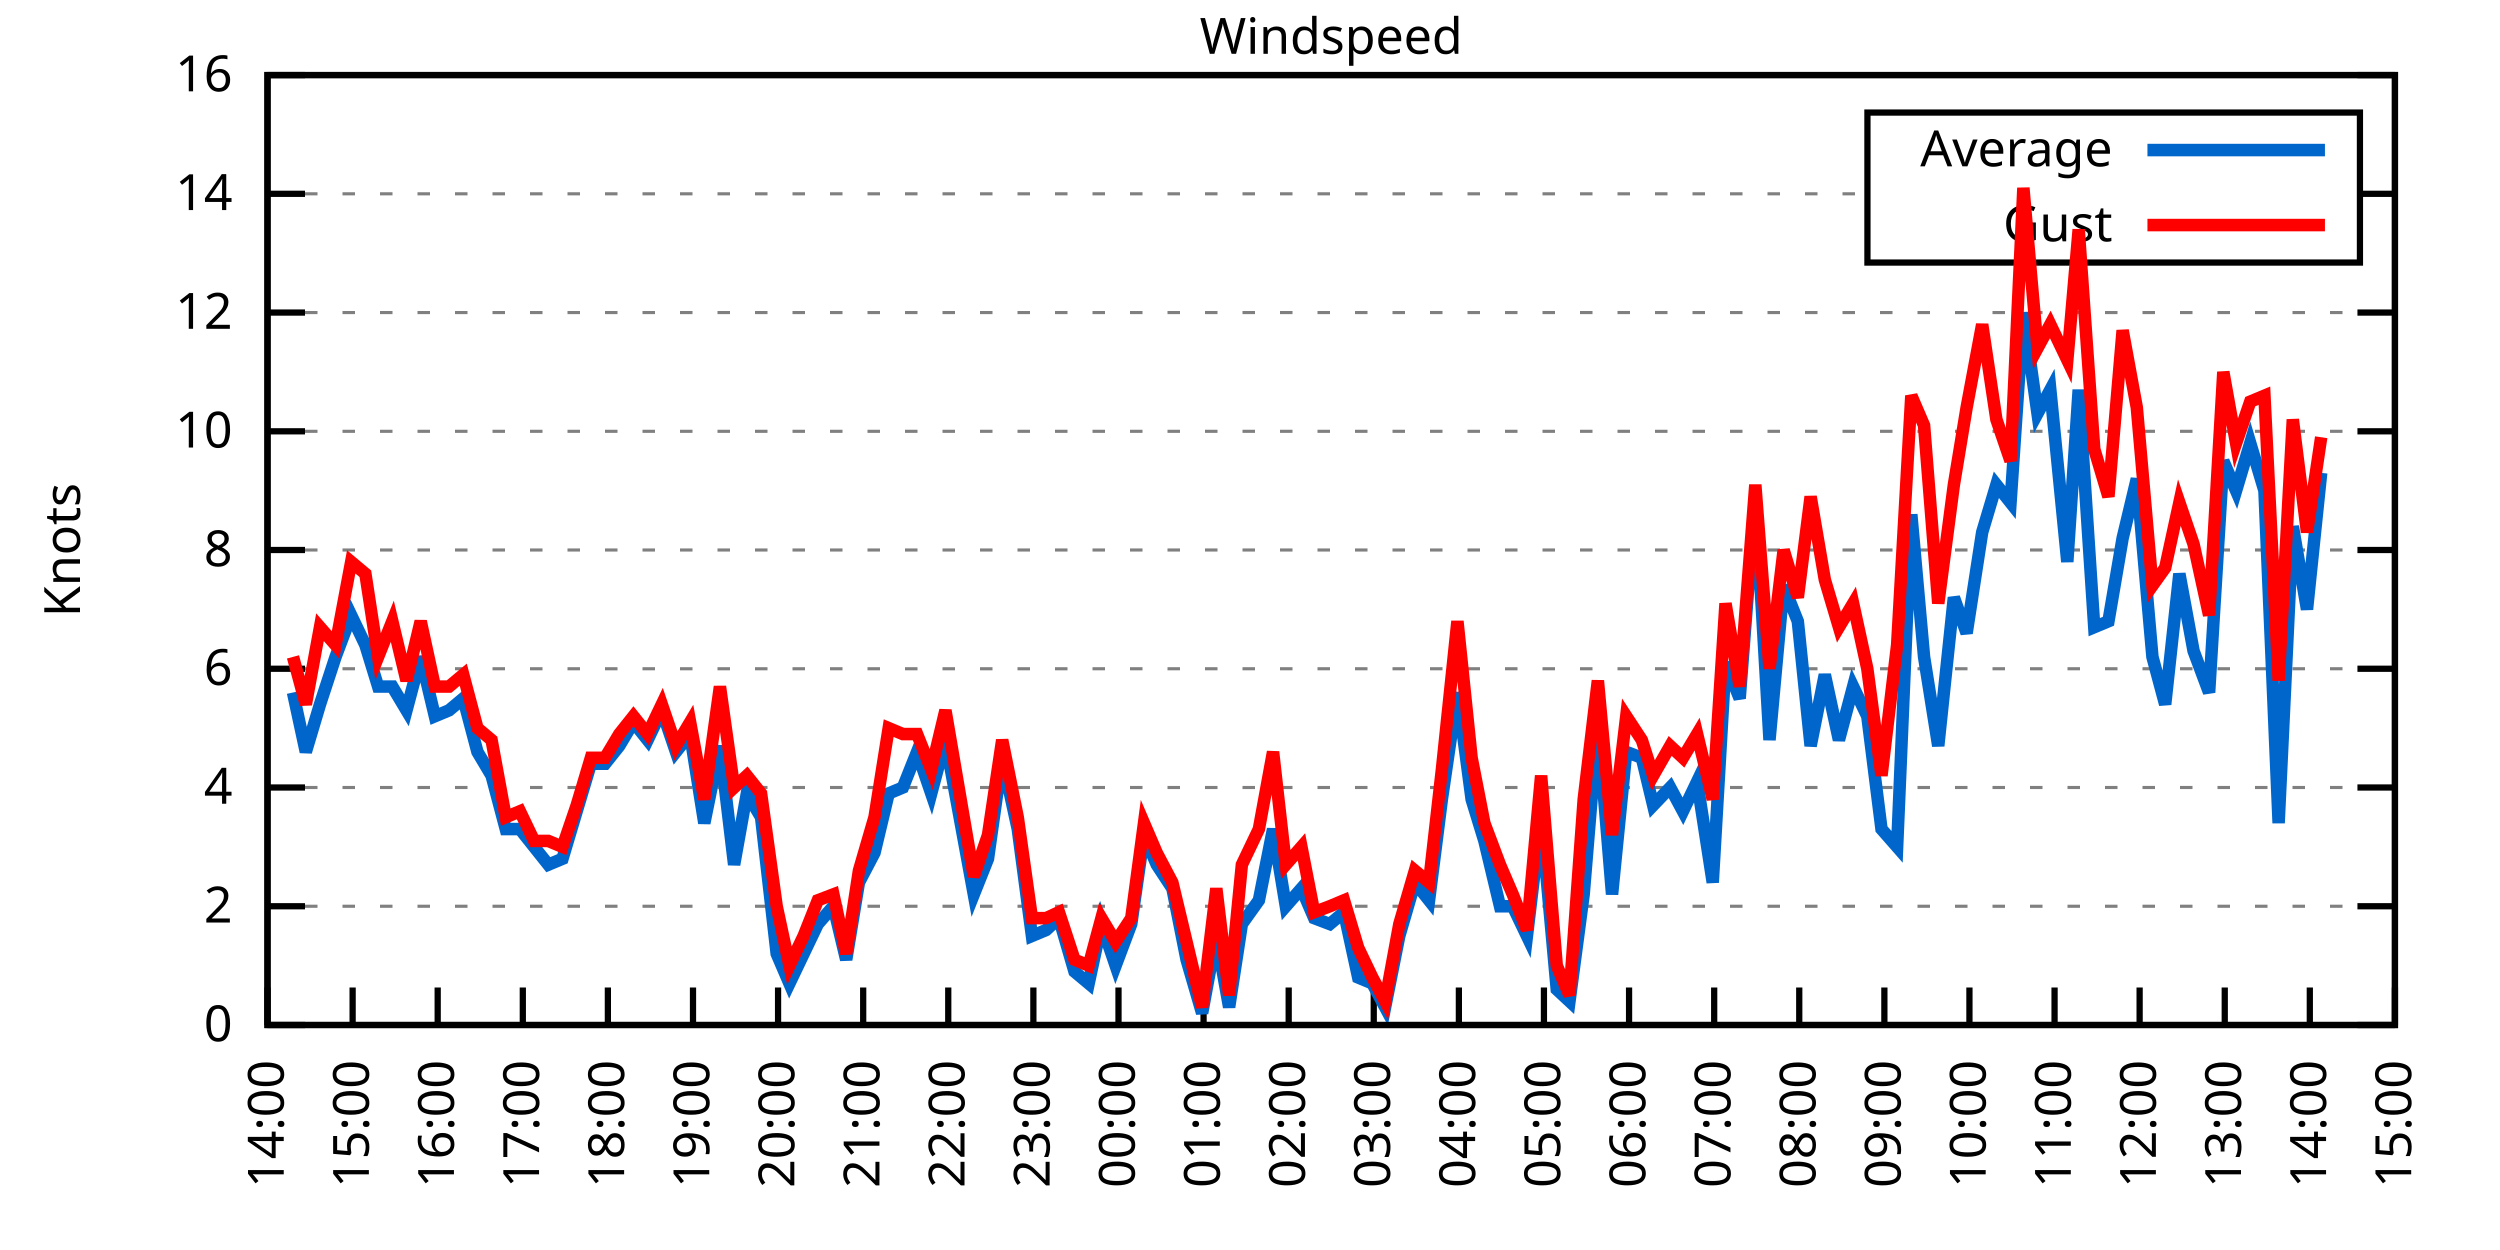
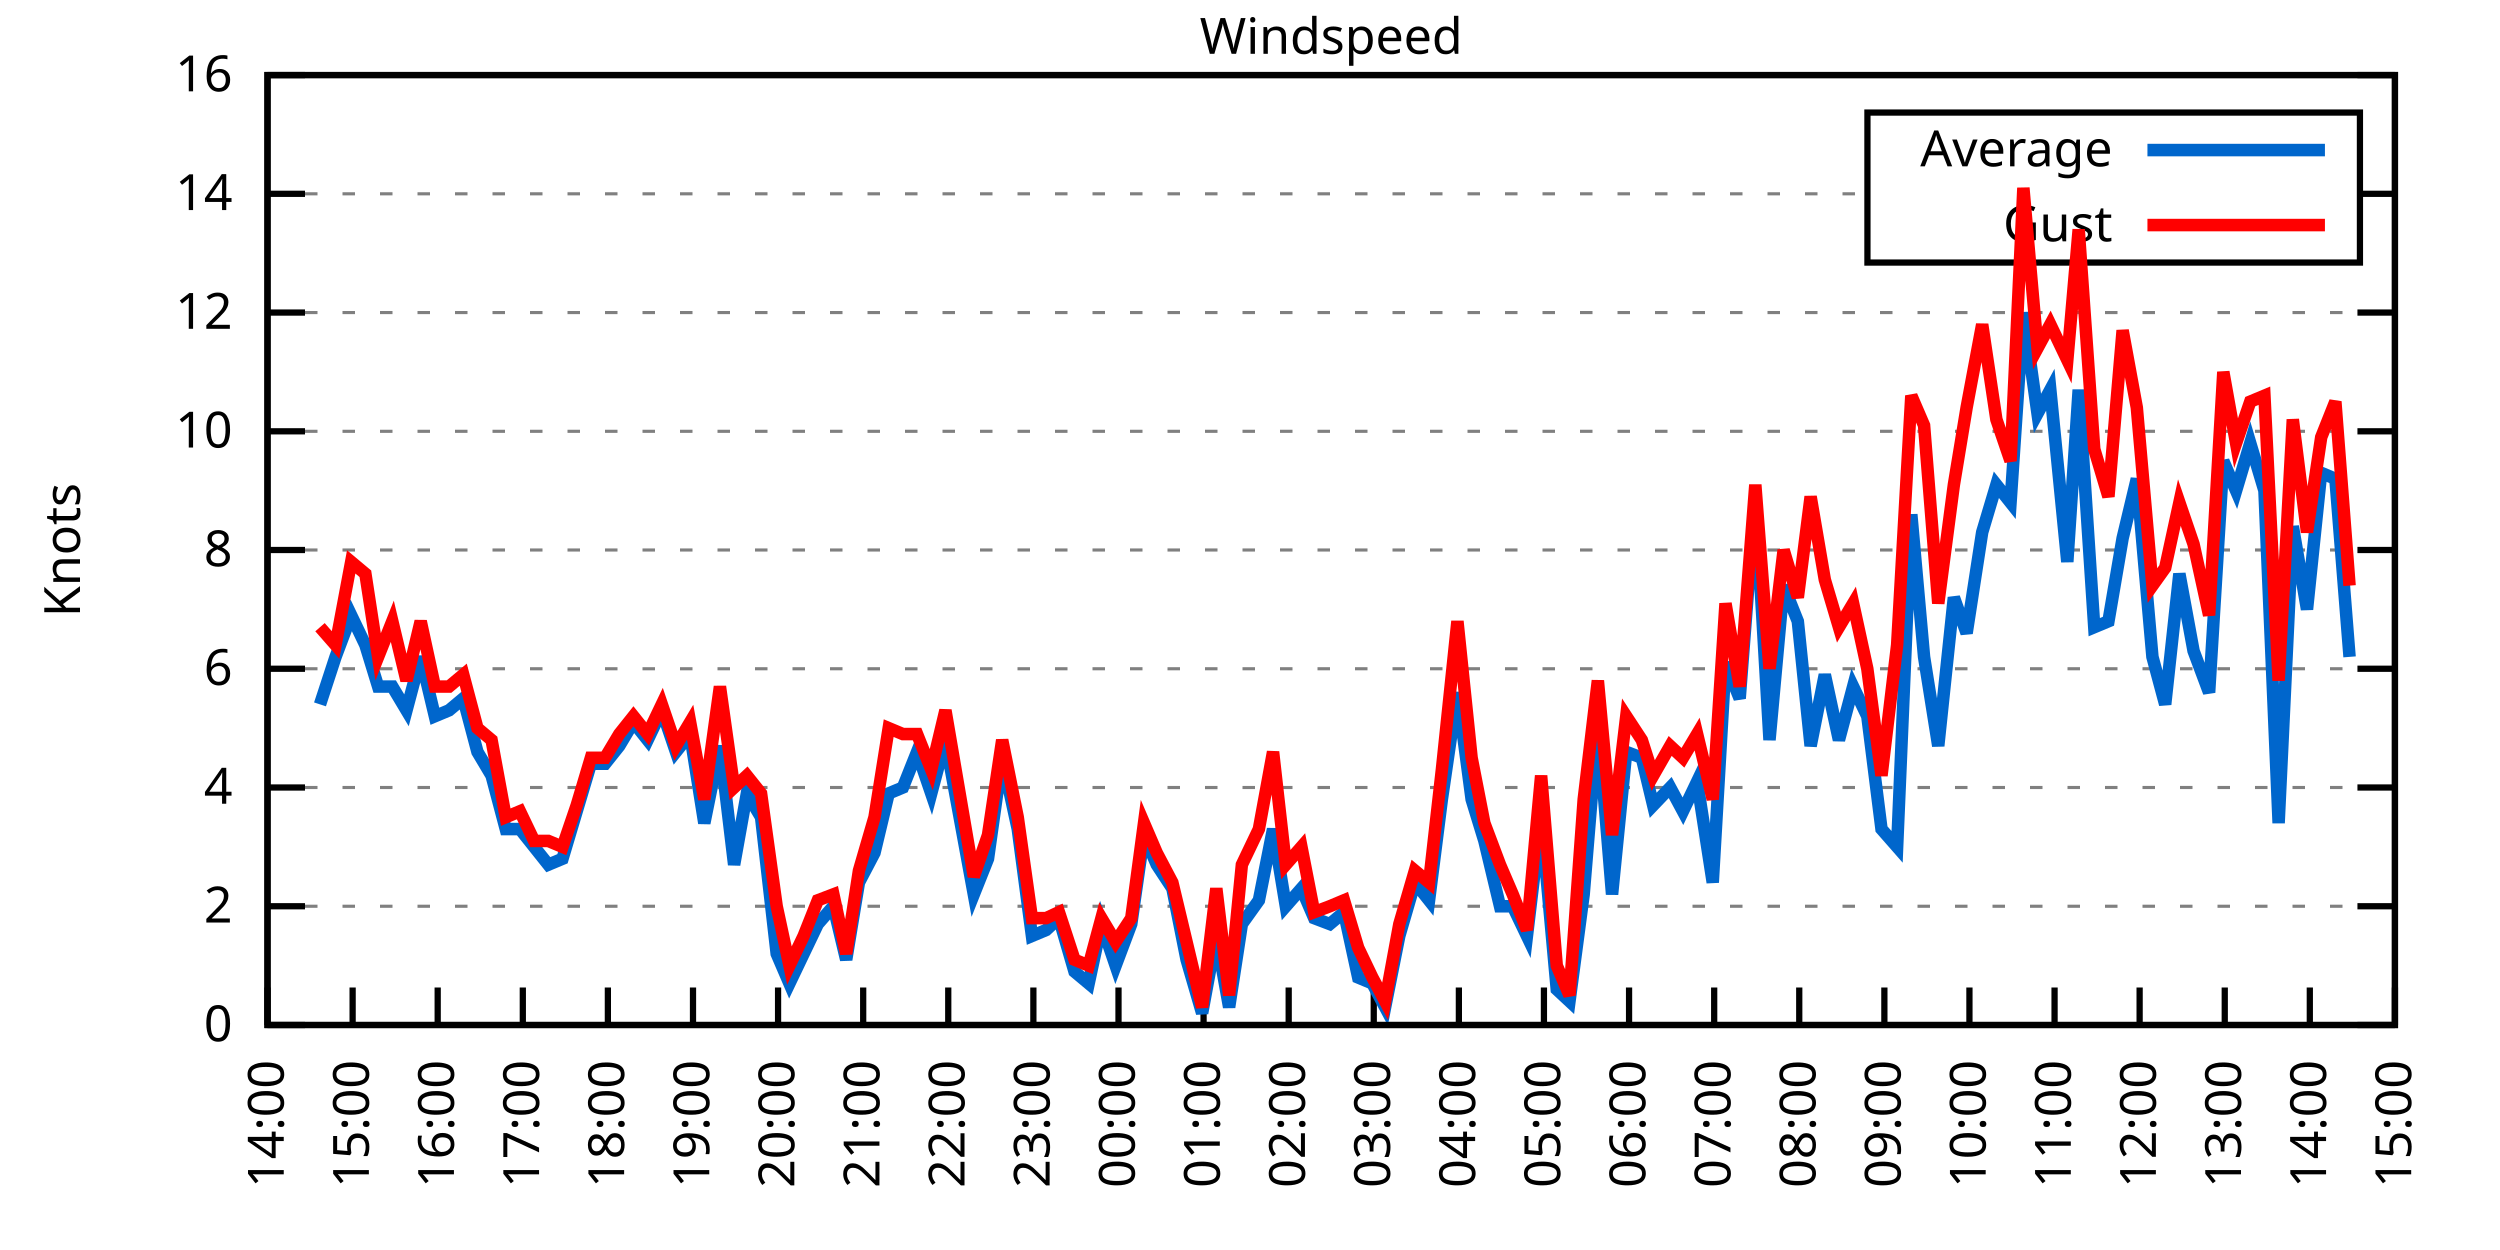
<svg xmlns="http://www.w3.org/2000/svg" xmlns:xlink="http://www.w3.org/1999/xlink" width="400" height="200" viewBox="0 0 400 200">
  <g id="gnuplot_canvas">
    <rect x="0" y="0" width="400" height="200" fill="none" />
    <defs>
      <circle id="gpDot" r="0.5" stroke-width="0.5" stroke="currentColor" />
      <path id="gpPt0" stroke-width="0.333" stroke="currentColor" d="M-1,0 h2 M0,-1 v2" />
      <path id="gpPt1" stroke-width="0.333" stroke="currentColor" d="M-1,-1 L1,1 M1,-1 L-1,1" />
      <path id="gpPt2" stroke-width="0.333" stroke="currentColor" d="M-1,0 L1,0 M0,-1 L0,1 M-1,-1 L1,1 M-1,1 L1,-1" />
      <rect id="gpPt3" stroke-width="0.333" stroke="currentColor" x="-1" y="-1" width="2" height="2" />
      <rect id="gpPt4" stroke-width="0.333" stroke="currentColor" fill="currentColor" x="-1" y="-1" width="2" height="2" />
      <circle id="gpPt5" stroke-width="0.333" stroke="currentColor" cx="0" cy="0" r="1" />
      <use xlink:href="#gpPt5" id="gpPt6" fill="currentColor" stroke="none" />
      <path id="gpPt7" stroke-width="0.333" stroke="currentColor" d="M0,-1.33 L-1.33,0.67 L1.33,0.67 z" />
      <use xlink:href="#gpPt7" id="gpPt8" fill="currentColor" stroke="none" />
      <use xlink:href="#gpPt7" id="gpPt9" stroke="currentColor" transform="rotate(180)" />
      <use xlink:href="#gpPt9" id="gpPt10" fill="currentColor" stroke="none" />
      <use xlink:href="#gpPt3" id="gpPt11" stroke="currentColor" transform="rotate(45)" />
      <use xlink:href="#gpPt11" id="gpPt12" fill="currentColor" stroke="none" />
      <path id="gpPt13" stroke-width="0.333" stroke="currentColor" d="M0,1.330 L1.265,0.411 L0.782,-1.067 L-0.782,-1.076 L-1.265,0.411 z" />
      <use xlink:href="#gpPt13" id="gpPt14" fill="currentColor" stroke="none" />
      <filter id="textbox" filterUnits="objectBoundingBox" x="0" y="0" height="1" width="1">
        <feFlood flood-color="white" flood-opacity="1" result="bgnd" />
        <feComposite in="SourceGraphic" in2="bgnd" operator="atop" />
      </filter>
      <filter id="greybox" filterUnits="objectBoundingBox" x="0" y="0" height="1" width="1">
        <feFlood flood-color="lightgrey" flood-opacity="1" result="grey" />
        <feComposite in="SourceGraphic" in2="grey" operator="atop" />
      </filter>
    </defs>
    <g fill="none" color="white" stroke="currentColor" stroke-width="1.00" stroke-linecap="butt" stroke-linejoin="miter">
</g>
    <g fill="none" color="black" stroke="currentColor" stroke-width="1.00" stroke-linecap="butt" stroke-linejoin="miter">
      <g stroke="none" shape-rendering="crispEdges">
        <polygon fill="rgb(255, 255, 255)" points="42.80,164.00 383.18,164.00 383.18,12.02 42.80,12.02 " />
      </g>
    </g>
    <g fill="none" color="black" stroke="currentColor" stroke-width="1.00" stroke-linecap="butt" stroke-linejoin="miter">
</g>
    <g fill="none" color="black" stroke="black" stroke-width="0.50" stroke-linecap="butt" stroke-linejoin="miter">
</g>
    <g fill="none" color="gray" stroke="currentColor" stroke-width="0.50" stroke-linecap="butt" stroke-linejoin="miter">
      <path stroke="gray" stroke-dasharray="2,4" class="gridline" d="M42.80,164.00 L383.19,164.00  " />
    </g>
    <g fill="none" color="gray" stroke="gray" stroke-width="1.00" stroke-linecap="butt" stroke-linejoin="miter">
</g>
    <g fill="none" color="black" stroke="currentColor" stroke-width="1.00" stroke-linecap="butt" stroke-linejoin="miter">
      <path stroke="black" d="M42.80,164.00 L48.80,164.00 M383.19,164.00 L377.19,164.00  " />
      <g transform="translate(37.20,166.60)" stroke="none" fill="black" font-family="Sans" font-size="8.00" text-anchor="end">
        <text>
          <tspan font-family="Sans"> 0</tspan>
        </text>
      </g>
    </g>
    <g fill="none" color="black" stroke="currentColor" stroke-width="1.00" stroke-linecap="butt" stroke-linejoin="miter">
</g>
    <g fill="none" color="black" stroke="black" stroke-width="0.50" stroke-linecap="butt" stroke-linejoin="miter">
</g>
    <g fill="none" color="gray" stroke="currentColor" stroke-width="0.50" stroke-linecap="butt" stroke-linejoin="miter">
      <path stroke="gray" stroke-dasharray="2,4" class="gridline" d="M42.80,145.00 L383.19,145.00  " />
    </g>
    <g fill="none" color="gray" stroke="gray" stroke-width="1.00" stroke-linecap="butt" stroke-linejoin="miter">
</g>
    <g fill="none" color="black" stroke="currentColor" stroke-width="1.00" stroke-linecap="butt" stroke-linejoin="miter">
      <path stroke="black" d="M42.80,145.00 L48.80,145.00 M383.19,145.00 L377.19,145.00  " />
      <g transform="translate(37.20,147.60)" stroke="none" fill="black" font-family="Sans" font-size="8.00" text-anchor="end">
        <text>
          <tspan font-family="Sans"> 2</tspan>
        </text>
      </g>
    </g>
    <g fill="none" color="black" stroke="currentColor" stroke-width="1.00" stroke-linecap="butt" stroke-linejoin="miter">
</g>
    <g fill="none" color="black" stroke="black" stroke-width="0.50" stroke-linecap="butt" stroke-linejoin="miter">
</g>
    <g fill="none" color="gray" stroke="currentColor" stroke-width="0.50" stroke-linecap="butt" stroke-linejoin="miter">
      <path stroke="gray" stroke-dasharray="2,4" class="gridline" d="M42.80,126.00 L383.19,126.00  " />
    </g>
    <g fill="none" color="gray" stroke="gray" stroke-width="1.00" stroke-linecap="butt" stroke-linejoin="miter">
</g>
    <g fill="none" color="black" stroke="currentColor" stroke-width="1.00" stroke-linecap="butt" stroke-linejoin="miter">
      <path stroke="black" d="M42.80,126.00 L48.80,126.00 M383.19,126.00 L377.19,126.00  " />
      <g transform="translate(37.20,128.60)" stroke="none" fill="black" font-family="Sans" font-size="8.00" text-anchor="end">
        <text>
          <tspan font-family="Sans"> 4</tspan>
        </text>
      </g>
    </g>
    <g fill="none" color="black" stroke="currentColor" stroke-width="1.00" stroke-linecap="butt" stroke-linejoin="miter">
</g>
    <g fill="none" color="black" stroke="black" stroke-width="0.50" stroke-linecap="butt" stroke-linejoin="miter">
</g>
    <g fill="none" color="gray" stroke="currentColor" stroke-width="0.50" stroke-linecap="butt" stroke-linejoin="miter">
      <path stroke="gray" stroke-dasharray="2,4" class="gridline" d="M42.80,107.00 L383.19,107.00  " />
    </g>
    <g fill="none" color="gray" stroke="gray" stroke-width="1.00" stroke-linecap="butt" stroke-linejoin="miter">
</g>
    <g fill="none" color="black" stroke="currentColor" stroke-width="1.00" stroke-linecap="butt" stroke-linejoin="miter">
      <path stroke="black" d="M42.80,107.00 L48.80,107.00 M383.19,107.00 L377.19,107.00  " />
      <g transform="translate(37.20,109.60)" stroke="none" fill="black" font-family="Sans" font-size="8.00" text-anchor="end">
        <text>
          <tspan font-family="Sans"> 6</tspan>
        </text>
      </g>
    </g>
    <g fill="none" color="black" stroke="currentColor" stroke-width="1.00" stroke-linecap="butt" stroke-linejoin="miter">
</g>
    <g fill="none" color="black" stroke="black" stroke-width="0.50" stroke-linecap="butt" stroke-linejoin="miter">
</g>
    <g fill="none" color="gray" stroke="currentColor" stroke-width="0.50" stroke-linecap="butt" stroke-linejoin="miter">
      <path stroke="gray" stroke-dasharray="2,4" class="gridline" d="M42.80,88.00 L383.19,88.00  " />
    </g>
    <g fill="none" color="gray" stroke="gray" stroke-width="1.00" stroke-linecap="butt" stroke-linejoin="miter">
</g>
    <g fill="none" color="black" stroke="currentColor" stroke-width="1.00" stroke-linecap="butt" stroke-linejoin="miter">
      <path stroke="black" d="M42.80,88.00 L48.80,88.00 M383.19,88.00 L377.19,88.00  " />
      <g transform="translate(37.20,90.60)" stroke="none" fill="black" font-family="Sans" font-size="8.00" text-anchor="end">
        <text>
          <tspan font-family="Sans"> 8</tspan>
        </text>
      </g>
    </g>
    <g fill="none" color="black" stroke="currentColor" stroke-width="1.00" stroke-linecap="butt" stroke-linejoin="miter">
</g>
    <g fill="none" color="black" stroke="black" stroke-width="0.50" stroke-linecap="butt" stroke-linejoin="miter">
</g>
    <g fill="none" color="gray" stroke="currentColor" stroke-width="0.50" stroke-linecap="butt" stroke-linejoin="miter">
      <path stroke="gray" stroke-dasharray="2,4" class="gridline" d="M42.80,69.01 L383.19,69.01  " />
    </g>
    <g fill="none" color="gray" stroke="gray" stroke-width="1.00" stroke-linecap="butt" stroke-linejoin="miter">
</g>
    <g fill="none" color="black" stroke="currentColor" stroke-width="1.00" stroke-linecap="butt" stroke-linejoin="miter">
      <path stroke="black" d="M42.80,69.01 L48.80,69.01 M383.19,69.01 L377.19,69.01  " />
      <g transform="translate(37.20,71.61)" stroke="none" fill="black" font-family="Sans" font-size="8.00" text-anchor="end">
        <text>
          <tspan font-family="Sans"> 10</tspan>
        </text>
      </g>
    </g>
    <g fill="none" color="black" stroke="currentColor" stroke-width="1.00" stroke-linecap="butt" stroke-linejoin="miter">
</g>
    <g fill="none" color="black" stroke="black" stroke-width="0.50" stroke-linecap="butt" stroke-linejoin="miter">
</g>
    <g fill="none" color="gray" stroke="currentColor" stroke-width="0.50" stroke-linecap="butt" stroke-linejoin="miter">
      <path stroke="gray" stroke-dasharray="2,4" class="gridline" d="M42.80,50.01 L383.19,50.01  " />
    </g>
    <g fill="none" color="gray" stroke="gray" stroke-width="1.00" stroke-linecap="butt" stroke-linejoin="miter">
</g>
    <g fill="none" color="black" stroke="currentColor" stroke-width="1.00" stroke-linecap="butt" stroke-linejoin="miter">
      <path stroke="black" d="M42.80,50.01 L48.80,50.01 M383.19,50.01 L377.19,50.01  " />
      <g transform="translate(37.20,52.61)" stroke="none" fill="black" font-family="Sans" font-size="8.00" text-anchor="end">
        <text>
          <tspan font-family="Sans"> 12</tspan>
        </text>
      </g>
    </g>
    <g fill="none" color="black" stroke="currentColor" stroke-width="1.00" stroke-linecap="butt" stroke-linejoin="miter">
</g>
    <g fill="none" color="black" stroke="black" stroke-width="0.50" stroke-linecap="butt" stroke-linejoin="miter">
</g>
    <g fill="none" color="gray" stroke="currentColor" stroke-width="0.50" stroke-linecap="butt" stroke-linejoin="miter">
      <path stroke="gray" stroke-dasharray="2,4" class="gridline" d="M42.80,31.01 L298.79,31.01 M377.59,31.01 L383.19,31.01  " />
    </g>
    <g fill="none" color="gray" stroke="gray" stroke-width="1.00" stroke-linecap="butt" stroke-linejoin="miter">
</g>
    <g fill="none" color="black" stroke="currentColor" stroke-width="1.00" stroke-linecap="butt" stroke-linejoin="miter">
      <path stroke="black" d="M42.80,31.01 L48.80,31.01 M383.19,31.01 L377.19,31.01  " />
      <g transform="translate(37.20,33.61)" stroke="none" fill="black" font-family="Sans" font-size="8.00" text-anchor="end">
        <text>
          <tspan font-family="Sans"> 14</tspan>
        </text>
      </g>
    </g>
    <g fill="none" color="black" stroke="currentColor" stroke-width="1.00" stroke-linecap="butt" stroke-linejoin="miter">
</g>
    <g fill="none" color="black" stroke="black" stroke-width="0.50" stroke-linecap="butt" stroke-linejoin="miter">
</g>
    <g fill="none" color="gray" stroke="currentColor" stroke-width="0.50" stroke-linecap="butt" stroke-linejoin="miter">
      <path stroke="gray" stroke-dasharray="2,4" class="gridline" d="M42.80,12.01 L383.19,12.01  " />
    </g>
    <g fill="none" color="gray" stroke="gray" stroke-width="1.00" stroke-linecap="butt" stroke-linejoin="miter">
</g>
    <g fill="none" color="black" stroke="currentColor" stroke-width="1.00" stroke-linecap="butt" stroke-linejoin="miter">
      <path stroke="black" d="M42.80,12.01 L48.80,12.01 M383.19,12.01 L377.19,12.01  " />
      <g transform="translate(37.20,14.61)" stroke="none" fill="black" font-family="Sans" font-size="8.00" text-anchor="end">
        <text>
          <tspan font-family="Sans"> 16</tspan>
        </text>
      </g>
    </g>
    <g fill="none" color="black" stroke="currentColor" stroke-width="1.00" stroke-linecap="butt" stroke-linejoin="miter">
      <path stroke="black" d="M42.80,164.00 L42.80,158.00  " />
      <g transform="translate(45.40,169.60) rotate(270.00)" stroke="none" fill="black" font-family="Sans" font-size="8.00" text-anchor="end">
        <text>
          <tspan font-family="Sans">14:00</tspan>
        </text>
      </g>
    </g>
    <g fill="none" color="black" stroke="currentColor" stroke-width="1.00" stroke-linecap="butt" stroke-linejoin="miter">
      <path stroke="black" d="M56.42,164.00 L56.42,158.00  " />
      <g transform="translate(59.02,169.60) rotate(270.00)" stroke="none" fill="black" font-family="Sans" font-size="8.00" text-anchor="end">
        <text>
          <tspan font-family="Sans">15:00</tspan>
        </text>
      </g>
    </g>
    <g fill="none" color="black" stroke="currentColor" stroke-width="1.00" stroke-linecap="butt" stroke-linejoin="miter">
      <path stroke="black" d="M70.03,164.00 L70.03,158.00  " />
      <g transform="translate(72.63,169.60) rotate(270.00)" stroke="none" fill="black" font-family="Sans" font-size="8.00" text-anchor="end">
        <text>
          <tspan font-family="Sans">16:00</tspan>
        </text>
      </g>
    </g>
    <g fill="none" color="black" stroke="currentColor" stroke-width="1.00" stroke-linecap="butt" stroke-linejoin="miter">
      <path stroke="black" d="M83.65,164.00 L83.65,158.00  " />
      <g transform="translate(86.25,169.60) rotate(270.00)" stroke="none" fill="black" font-family="Sans" font-size="8.00" text-anchor="end">
        <text>
          <tspan font-family="Sans">17:00</tspan>
        </text>
      </g>
    </g>
    <g fill="none" color="black" stroke="currentColor" stroke-width="1.00" stroke-linecap="butt" stroke-linejoin="miter">
      <path stroke="black" d="M97.26,164.00 L97.26,158.00  " />
      <g transform="translate(99.86,169.60) rotate(270.00)" stroke="none" fill="black" font-family="Sans" font-size="8.00" text-anchor="end">
        <text>
          <tspan font-family="Sans">18:00</tspan>
        </text>
      </g>
    </g>
    <g fill="none" color="black" stroke="currentColor" stroke-width="1.00" stroke-linecap="butt" stroke-linejoin="miter">
      <path stroke="black" d="M110.88,164.00 L110.88,158.00  " />
      <g transform="translate(113.48,169.60) rotate(270.00)" stroke="none" fill="black" font-family="Sans" font-size="8.00" text-anchor="end">
        <text>
          <tspan font-family="Sans">19:00</tspan>
        </text>
      </g>
    </g>
    <g fill="none" color="black" stroke="currentColor" stroke-width="1.00" stroke-linecap="butt" stroke-linejoin="miter">
      <path stroke="black" d="M124.49,164.00 L124.49,158.00  " />
      <g transform="translate(127.09,169.60) rotate(270.00)" stroke="none" fill="black" font-family="Sans" font-size="8.00" text-anchor="end">
        <text>
          <tspan font-family="Sans">20:00</tspan>
        </text>
      </g>
    </g>
    <g fill="none" color="black" stroke="currentColor" stroke-width="1.00" stroke-linecap="butt" stroke-linejoin="miter">
      <path stroke="black" d="M138.11,164.00 L138.11,158.00  " />
      <g transform="translate(140.71,169.60) rotate(270.00)" stroke="none" fill="black" font-family="Sans" font-size="8.00" text-anchor="end">
        <text>
          <tspan font-family="Sans">21:00</tspan>
        </text>
      </g>
    </g>
    <g fill="none" color="black" stroke="currentColor" stroke-width="1.00" stroke-linecap="butt" stroke-linejoin="miter">
      <path stroke="black" d="M151.72,164.00 L151.72,158.00  " />
      <g transform="translate(154.32,169.60) rotate(270.00)" stroke="none" fill="black" font-family="Sans" font-size="8.00" text-anchor="end">
        <text>
          <tspan font-family="Sans">22:00</tspan>
        </text>
      </g>
    </g>
    <g fill="none" color="black" stroke="currentColor" stroke-width="1.00" stroke-linecap="butt" stroke-linejoin="miter">
      <path stroke="black" d="M165.34,164.00 L165.34,158.00  " />
      <g transform="translate(167.94,169.60) rotate(270.00)" stroke="none" fill="black" font-family="Sans" font-size="8.00" text-anchor="end">
        <text>
          <tspan font-family="Sans">23:00</tspan>
        </text>
      </g>
    </g>
    <g fill="none" color="black" stroke="currentColor" stroke-width="1.00" stroke-linecap="butt" stroke-linejoin="miter">
      <path stroke="black" d="M178.96,164.00 L178.96,158.00  " />
      <g transform="translate(181.56,169.60) rotate(270.00)" stroke="none" fill="black" font-family="Sans" font-size="8.00" text-anchor="end">
        <text>
          <tspan font-family="Sans">00:00</tspan>
        </text>
      </g>
    </g>
    <g fill="none" color="black" stroke="currentColor" stroke-width="1.00" stroke-linecap="butt" stroke-linejoin="miter">
      <path stroke="black" d="M192.57,164.00 L192.57,158.00  " />
      <g transform="translate(195.17,169.60) rotate(270.00)" stroke="none" fill="black" font-family="Sans" font-size="8.00" text-anchor="end">
        <text>
          <tspan font-family="Sans">01:00</tspan>
        </text>
      </g>
    </g>
    <g fill="none" color="black" stroke="currentColor" stroke-width="1.00" stroke-linecap="butt" stroke-linejoin="miter">
      <path stroke="black" d="M206.19,164.00 L206.19,158.00  " />
      <g transform="translate(208.79,169.60) rotate(270.00)" stroke="none" fill="black" font-family="Sans" font-size="8.00" text-anchor="end">
        <text>
          <tspan font-family="Sans">02:00</tspan>
        </text>
      </g>
    </g>
    <g fill="none" color="black" stroke="currentColor" stroke-width="1.00" stroke-linecap="butt" stroke-linejoin="miter">
      <path stroke="black" d="M219.80,164.00 L219.80,158.00  " />
      <g transform="translate(222.40,169.60) rotate(270.00)" stroke="none" fill="black" font-family="Sans" font-size="8.00" text-anchor="end">
        <text>
          <tspan font-family="Sans">03:00</tspan>
        </text>
      </g>
    </g>
    <g fill="none" color="black" stroke="currentColor" stroke-width="1.00" stroke-linecap="butt" stroke-linejoin="miter">
      <path stroke="black" d="M233.42,164.00 L233.42,158.00  " />
      <g transform="translate(236.02,169.60) rotate(270.00)" stroke="none" fill="black" font-family="Sans" font-size="8.00" text-anchor="end">
        <text>
          <tspan font-family="Sans">04:00</tspan>
        </text>
      </g>
    </g>
    <g fill="none" color="black" stroke="currentColor" stroke-width="1.00" stroke-linecap="butt" stroke-linejoin="miter">
      <path stroke="black" d="M247.03,164.00 L247.03,158.00  " />
      <g transform="translate(249.63,169.60) rotate(270.00)" stroke="none" fill="black" font-family="Sans" font-size="8.00" text-anchor="end">
        <text>
          <tspan font-family="Sans">05:00</tspan>
        </text>
      </g>
    </g>
    <g fill="none" color="black" stroke="currentColor" stroke-width="1.00" stroke-linecap="butt" stroke-linejoin="miter">
      <path stroke="black" d="M260.65,164.00 L260.65,158.00  " />
      <g transform="translate(263.25,169.60) rotate(270.00)" stroke="none" fill="black" font-family="Sans" font-size="8.00" text-anchor="end">
        <text>
          <tspan font-family="Sans">06:00</tspan>
        </text>
      </g>
    </g>
    <g fill="none" color="black" stroke="currentColor" stroke-width="1.00" stroke-linecap="butt" stroke-linejoin="miter">
      <path stroke="black" d="M274.27,164.00 L274.27,158.00  " />
      <g transform="translate(276.87,169.60) rotate(270.00)" stroke="none" fill="black" font-family="Sans" font-size="8.00" text-anchor="end">
        <text>
          <tspan font-family="Sans">07:00</tspan>
        </text>
      </g>
    </g>
    <g fill="none" color="black" stroke="currentColor" stroke-width="1.00" stroke-linecap="butt" stroke-linejoin="miter">
      <path stroke="black" d="M287.88,164.00 L287.88,158.00  " />
      <g transform="translate(290.48,169.60) rotate(270.00)" stroke="none" fill="black" font-family="Sans" font-size="8.00" text-anchor="end">
        <text>
          <tspan font-family="Sans">08:00</tspan>
        </text>
      </g>
    </g>
    <g fill="none" color="black" stroke="currentColor" stroke-width="1.00" stroke-linecap="butt" stroke-linejoin="miter">
      <path stroke="black" d="M301.50,164.00 L301.50,158.00  " />
      <g transform="translate(304.10,169.60) rotate(270.00)" stroke="none" fill="black" font-family="Sans" font-size="8.00" text-anchor="end">
        <text>
          <tspan font-family="Sans">09:00</tspan>
        </text>
      </g>
    </g>
    <g fill="none" color="black" stroke="currentColor" stroke-width="1.00" stroke-linecap="butt" stroke-linejoin="miter">
      <path stroke="black" d="M315.11,164.00 L315.11,158.00  " />
      <g transform="translate(317.71,169.60) rotate(270.00)" stroke="none" fill="black" font-family="Sans" font-size="8.00" text-anchor="end">
        <text>
          <tspan font-family="Sans">10:00</tspan>
        </text>
      </g>
    </g>
    <g fill="none" color="black" stroke="currentColor" stroke-width="1.00" stroke-linecap="butt" stroke-linejoin="miter">
      <path stroke="black" d="M328.73,164.00 L328.73,158.00  " />
      <g transform="translate(331.33,169.60) rotate(270.00)" stroke="none" fill="black" font-family="Sans" font-size="8.00" text-anchor="end">
        <text>
          <tspan font-family="Sans">11:00</tspan>
        </text>
      </g>
    </g>
    <g fill="none" color="black" stroke="currentColor" stroke-width="1.00" stroke-linecap="butt" stroke-linejoin="miter">
      <path stroke="black" d="M342.34,164.00 L342.34,158.00  " />
      <g transform="translate(344.94,169.60) rotate(270.00)" stroke="none" fill="black" font-family="Sans" font-size="8.00" text-anchor="end">
        <text>
          <tspan font-family="Sans">12:00</tspan>
        </text>
      </g>
    </g>
    <g fill="none" color="black" stroke="currentColor" stroke-width="1.00" stroke-linecap="butt" stroke-linejoin="miter">
      <path stroke="black" d="M355.96,164.00 L355.96,158.00  " />
      <g transform="translate(358.56,169.60) rotate(270.00)" stroke="none" fill="black" font-family="Sans" font-size="8.00" text-anchor="end">
        <text>
          <tspan font-family="Sans">13:00</tspan>
        </text>
      </g>
    </g>
    <g fill="none" color="black" stroke="currentColor" stroke-width="1.00" stroke-linecap="butt" stroke-linejoin="miter">
      <path stroke="black" d="M369.57,164.00 L369.57,158.00  " />
      <g transform="translate(372.17,169.60) rotate(270.00)" stroke="none" fill="black" font-family="Sans" font-size="8.00" text-anchor="end">
        <text>
          <tspan font-family="Sans">14:00</tspan>
        </text>
      </g>
    </g>
    <g fill="none" color="black" stroke="currentColor" stroke-width="1.00" stroke-linecap="butt" stroke-linejoin="miter">
      <path stroke="black" d="M383.19,164.00 L383.19,158.00  " />
      <g transform="translate(385.79,169.60) rotate(270.00)" stroke="none" fill="black" font-family="Sans" font-size="8.00" text-anchor="end">
        <text>
          <tspan font-family="Sans">15:00</tspan>
        </text>
      </g>
    </g>
    <g fill="none" color="black" stroke="currentColor" stroke-width="1.00" stroke-linecap="butt" stroke-linejoin="miter">
</g>
    <g fill="none" color="black" stroke="currentColor" stroke-width="1.00" stroke-linecap="butt" stroke-linejoin="miter">
      <path stroke="black" d="M42.80,12.01 L42.80,164.00 L383.19,164.00 L383.19,12.01 L42.80,12.01 Z  " />
    </g>
    <g fill="none" color="black" stroke="currentColor" stroke-width="1.00" stroke-linecap="butt" stroke-linejoin="miter">
</g>
    <g fill="none" color="black" stroke="currentColor" stroke-width="1.00" stroke-linecap="butt" stroke-linejoin="miter">
      <path stroke="black" d="M298.79,42.01 L298.79,18.01 L377.59,18.01 L377.59,42.01 L298.79,42.01 Z  " />
    </g>
    <g id="Windspeed_plot_1">
      <g fill="none" color="white" stroke="black" stroke-width="2.00" stroke-linecap="butt" stroke-linejoin="miter">
</g>
      <g fill="none" color="black" stroke="currentColor" stroke-width="2.00" stroke-linecap="butt" stroke-linejoin="miter">
        <g transform="translate(337.99,26.61)" stroke="none" fill="black" font-family="Sans" font-size="8.00" text-anchor="end">
          <text>
            <tspan font-family="Sans">Average</tspan>
          </text>
        </g>
      </g>
      <g fill="none" color="black" stroke="currentColor" stroke-width="2.00" stroke-linecap="butt" stroke-linejoin="miter">
-         <path stroke="rgb(  0, 102, 204)" d="M343.59,24.01 L371.99,24.01 M46.88,110.80 L48.93,120.30 L51.20,112.70 L53.69,105.10 L56.19,98.45 L58.46,103.20   L60.50,109.85 L62.77,109.85 L65.04,113.65 L67.31,105.10 L69.58,114.60 L71.85,113.65 L74.12,111.75 L76.39,120.30   L78.65,124.10 L80.92,132.65 L83.19,132.65 L85.46,135.50 L87.73,138.35 L90.00,137.40 L92.27,129.80 L94.54,122.20   L96.81,122.20 L99.08,119.35 L101.35,115.55 L103.62,118.40 L105.89,113.65 L108.15,120.30 L110.42,117.45 L112.69,131.70   L115.19,119.35 L117.46,138.35 L119.50,126.95 L121.77,130.75 L124.27,152.60 L126.31,157.35 L128.58,152.60 L130.85,147.85   L133.34,145.00 L135.39,153.55 L137.43,141.20 L139.92,136.45 L142.19,126.95 L144.46,126.00 L146.73,120.30 L149.00,126.95   L151.27,118.40 L153.54,130.75 L155.81,143.10 L158.08,137.40 L160.35,121.25 L162.84,132.65 L165.11,149.75 L167.38,148.80   L169.43,146.90 L171.92,155.45 L174.19,157.35 L176.23,147.85 L178.50,154.50 L181.00,147.85 L183.04,133.60 L185.08,138.35   L187.58,142.15 L189.85,153.55 L192.34,162.10 L194.61,149.75 L196.66,161.15 L198.70,147.85 L201.42,144.05 L203.69,132.65   L205.73,145.00 L208.23,142.15 L210.27,146.90 L212.77,147.85 L215.04,145.95 L217.31,156.40 L219.58,157.35 L221.62,161.15   L223.89,149.75 L226.38,141.20 L228.65,144.05 L230.70,127.90 L233.19,110.80 L235.46,127.90 L237.50,134.55 L240.00,145.00   L242.04,145.00 L244.31,149.75 L246.58,130.75 L249.08,158.30 L251.12,160.20 L253.39,143.10 L255.66,115.55 L257.93,143.10   L260.20,120.30 L262.69,121.25 L264.51,128.85 L267.23,126.00 L269.27,129.80 L271.54,125.05 L274.04,141.20 L276.08,106.05   L278.35,111.75 L280.85,79.46 L283.12,118.40 L285.38,93.70 L287.65,99.40 L289.70,119.35 L291.97,107.95 L294.23,118.40   L296.50,109.85 L298.77,114.60 L301.04,132.65 L303.54,135.50 L305.81,82.31 L307.85,105.10 L310.12,119.35 L312.62,95.60   L314.66,101.30 L317.15,85.16 L319.42,77.56 L321.69,80.41 L323.74,50.01 L326.00,66.16 L328.05,62.36 L330.77,89.90   L332.59,62.36 L335.08,100.35 L337.35,99.40 L339.62,86.11 L341.89,76.61 L344.39,105.10 L346.43,112.70 L348.70,91.80   L350.97,104.15 L353.46,110.80 L355.73,73.76 L357.77,78.51 L360.04,70.91 L362.31,78.51 L364.58,131.70 L366.85,84.21   L369.12,97.50 L371.39,75.66  " />
+         <path stroke="rgb(  0, 102, 204)" d="M343.59,24.01 L371.99,24.01 M51.20,112.70 L53.69,105.10 L56.19,98.45 L58.46,103.20 L60.50,109.85 L62.77,109.85   L65.04,113.65 L67.31,105.10 L69.58,114.60 L71.85,113.65 L74.12,111.75 L76.39,120.30 L78.65,124.10 L80.92,132.65   L83.19,132.65 L85.46,135.50 L87.73,138.35 L90.00,137.40 L92.27,129.80 L94.54,122.20 L96.81,122.20 L99.08,119.35   L101.35,115.55 L103.62,118.40 L105.89,113.65 L108.15,120.30 L110.42,117.45 L112.69,131.70 L115.19,119.35 L117.46,138.35   L119.50,126.95 L121.77,130.75 L124.27,152.60 L126.31,157.35 L128.58,152.60 L130.85,147.85 L133.34,145.00 L135.39,153.55   L137.43,141.20 L139.92,136.45 L142.19,126.95 L144.46,126.00 L146.73,120.30 L149.00,126.95 L151.27,118.40 L153.54,130.75   L155.81,143.10 L158.08,137.40 L160.35,121.25 L162.84,132.65 L165.11,149.75 L167.38,148.80 L169.43,146.90 L171.92,155.45   L174.19,157.35 L176.23,147.85 L178.50,154.50 L181.00,147.85 L183.04,133.60 L185.08,138.35 L187.58,142.15 L189.85,153.55   L192.34,162.10 L194.61,149.75 L196.66,161.15 L198.70,147.85 L201.42,144.05 L203.69,132.65 L205.73,145.00 L208.23,142.15   L210.27,146.90 L212.77,147.85 L215.04,145.95 L217.31,156.40 L219.58,157.35 L221.62,161.15 L223.89,149.75 L226.38,141.20   L228.65,144.05 L230.70,127.90 L233.19,110.80 L235.46,127.90 L237.50,134.55 L240.00,145.00 L242.04,145.00 L244.31,149.75   L246.58,130.75 L249.08,158.30 L251.12,160.20 L253.39,143.10 L255.66,115.55 L257.93,143.10 L260.20,120.30 L262.69,121.25   L264.51,128.85 L267.23,126.00 L269.27,129.80 L271.54,125.05 L274.04,141.20 L276.08,106.05 L278.35,111.75 L280.85,79.46   L283.12,118.40 L285.38,93.70 L287.65,99.40 L289.70,119.35 L291.97,107.95 L294.23,118.40 L296.50,109.85 L298.77,114.60   L301.04,132.65 L303.54,135.50 L305.81,82.31 L307.85,105.10 L310.12,119.35 L312.62,95.60 L314.66,101.30 L317.15,85.16   L319.42,77.56 L321.69,80.41 L323.74,50.01 L326.00,66.16 L328.05,62.36 L330.77,89.90 L332.59,62.36 L335.08,100.35   L337.35,99.40 L339.62,86.11 L341.89,76.61 L344.39,105.10 L346.43,112.70 L348.70,91.80 L350.97,104.15 L353.46,110.80   L355.73,73.76 L357.77,78.51 L360.04,70.91 L362.31,78.51 L364.58,131.70 L366.85,84.21 L369.12,97.50 L371.39,75.66   L373.66,76.61 L375.93,105.10  " />
      </g>
    </g>
    <g id="Windspeed_plot_2">
      <g fill="none" color="black" stroke="currentColor" stroke-width="2.00" stroke-linecap="butt" stroke-linejoin="miter">
        <g transform="translate(337.99,38.61)" stroke="none" fill="black" font-family="Sans" font-size="8.00" text-anchor="end">
          <text>
            <tspan font-family="Sans">Gust</tspan>
          </text>
        </g>
      </g>
      <g fill="none" color="black" stroke="currentColor" stroke-width="2.00" stroke-linecap="butt" stroke-linejoin="miter">
-         <path stroke="rgb(255,   0,   0)" d="M343.59,36.01 L371.99,36.01 M46.88,105.10 L48.93,112.70 L51.20,100.35 L53.69,103.20 L56.19,89.90 L58.46,91.80   L60.50,105.10 L62.77,99.40 L65.04,108.90 L67.31,99.40 L69.58,109.85 L71.85,109.85 L74.12,107.95 L76.39,116.50   L78.65,118.40 L80.92,130.75 L83.19,129.80 L85.46,134.55 L87.73,134.55 L90.00,135.50 L92.27,128.85 L94.54,121.25   L96.81,121.25 L99.08,117.45 L101.35,114.60 L103.62,117.45 L105.89,112.70 L108.15,119.35 L110.42,115.55 L112.69,127.90   L115.19,109.85 L117.46,126.00 L119.50,124.10 L121.77,126.95 L124.27,145.00 L126.31,154.50 L128.58,149.75 L130.85,144.05   L133.34,143.10 L135.39,152.60 L137.43,139.30 L139.92,130.75 L142.19,116.50 L144.46,117.45 L146.73,117.45 L149.00,123.15   L151.27,113.65 L153.54,126.95 L155.81,140.25 L158.08,133.60 L160.35,118.40 L162.84,130.75 L165.11,146.90 L167.38,146.90   L169.43,145.95 L171.92,153.55 L174.19,154.50 L176.23,146.90 L178.50,150.70 L181.00,146.90 L183.04,131.70 L185.08,136.45   L187.58,141.20 L189.85,150.70 L192.34,161.15 L194.61,142.15 L196.66,159.25 L198.70,138.35 L201.42,132.65 L203.69,120.30   L205.73,138.35 L208.23,135.50 L210.27,145.95 L212.77,145.00 L215.04,144.05 L217.31,151.65 L219.58,156.40 L221.62,160.20   L223.89,147.85 L226.38,139.30 L228.65,141.20 L230.70,123.15 L233.19,99.40 L235.46,121.25 L237.50,131.70 L240.00,138.35   L242.04,143.10 L244.31,148.80 L246.58,124.10 L249.08,154.50 L251.12,159.25 L253.39,127.90 L255.66,108.90 L257.93,133.60   L260.20,114.60 L262.69,118.40 L264.51,124.10 L267.23,119.35 L269.27,121.25 L271.54,117.45 L274.04,127.90 L276.08,96.55   L278.35,109.85 L280.85,77.56 L283.12,107.00 L285.38,88.00 L287.65,95.60 L289.70,79.46 L291.97,92.75 L294.23,100.35   L296.50,96.55 L298.77,107.00 L301.04,124.10 L303.54,103.20 L305.81,63.31 L307.85,68.06 L310.12,96.55 L312.62,77.56   L314.66,65.21 L317.15,51.91 L319.42,67.11 L321.69,73.76 L323.74,30.06 L326.00,55.71 L328.05,51.91 L330.77,57.61   L332.59,36.71 L335.08,71.86 L337.35,79.46 L339.62,52.86 L341.89,65.21 L344.39,93.70 L346.43,90.85 L348.70,80.41   L350.97,87.06 L353.46,98.45 L355.73,59.51 L357.77,70.91 L360.04,64.26 L362.31,63.31 L364.58,108.90 L366.85,67.11   L369.12,85.16 L371.39,69.96  " />
+         <path stroke="rgb(255,   0,   0)" d="M343.59,36.01 L371.99,36.01 M51.20,100.35 L53.69,103.20 L56.19,89.90 L58.46,91.80 L60.50,105.10 L62.77,99.40   L65.04,108.90 L67.31,99.40 L69.58,109.85 L71.85,109.85 L74.12,107.95 L76.39,116.50 L78.65,118.40 L80.92,130.75   L83.19,129.80 L85.46,134.55 L87.73,134.55 L90.00,135.50 L92.27,128.85 L94.54,121.25 L96.81,121.25 L99.08,117.45   L101.35,114.60 L103.62,117.45 L105.89,112.70 L108.15,119.35 L110.42,115.55 L112.69,127.90 L115.19,109.85 L117.46,126.00   L119.50,124.10 L121.77,126.95 L124.27,145.00 L126.31,154.50 L128.58,149.75 L130.85,144.05 L133.34,143.10 L135.39,152.60   L137.43,139.30 L139.92,130.75 L142.19,116.50 L144.46,117.45 L146.73,117.45 L149.00,123.15 L151.27,113.65 L153.54,126.95   L155.81,140.25 L158.08,133.60 L160.35,118.40 L162.84,130.75 L165.11,146.90 L167.38,146.90 L169.43,145.95 L171.92,153.55   L174.19,154.50 L176.23,146.90 L178.50,150.70 L181.00,146.90 L183.04,131.70 L185.08,136.45 L187.58,141.20 L189.85,150.70   L192.34,161.15 L194.61,142.15 L196.66,159.25 L198.70,138.35 L201.42,132.65 L203.69,120.30 L205.73,138.35 L208.23,135.50   L210.27,145.95 L212.77,145.00 L215.04,144.05 L217.31,151.65 L219.58,156.40 L221.62,160.20 L223.89,147.85 L226.38,139.30   L228.65,141.20 L230.70,123.15 L233.19,99.40 L235.46,121.25 L237.50,131.70 L240.00,138.35 L242.04,143.10 L244.31,148.80   L246.58,124.10 L249.08,154.50 L251.12,159.25 L253.39,127.90 L255.66,108.90 L257.93,133.60 L260.20,114.60 L262.69,118.40   L264.51,124.10 L267.23,119.35 L269.27,121.25 L271.54,117.45 L274.04,127.90 L276.08,96.55 L278.35,109.85 L280.85,77.56   L283.12,107.00 L285.38,88.00 L287.65,95.60 L289.70,79.46 L291.97,92.75 L294.23,100.35 L296.50,96.55 L298.77,107.00   L301.04,124.10 L303.54,103.20 L305.81,63.31 L307.85,68.06 L310.12,96.55 L312.62,77.56 L314.66,65.21 L317.15,51.91   L319.42,67.11 L321.69,73.76 L323.74,30.06 L326.00,55.71 L328.05,51.91 L330.77,57.61 L332.59,36.71 L335.08,71.86   L337.35,79.46 L339.62,52.86 L341.89,65.21 L344.39,93.70 L346.43,90.85 L348.70,80.41 L350.97,87.06 L353.46,98.45   L355.73,59.51 L357.77,70.91 L360.04,64.26 L362.31,63.31 L364.58,108.90 L366.85,67.11 L369.12,85.16 L371.39,69.96   L373.66,64.26 L375.93,93.70  " />
      </g>
    </g>
    <g fill="none" color="black" stroke="currentColor" stroke-width="2.00" stroke-linecap="butt" stroke-linejoin="miter">
</g>
    <g fill="none" color="black" stroke="black" stroke-width="1.00" stroke-linecap="butt" stroke-linejoin="miter">
</g>
    <g fill="none" color="black" stroke="currentColor" stroke-width="1.00" stroke-linecap="butt" stroke-linejoin="miter">
      <path stroke="black" d="M42.80,12.01 L42.80,164.00 L383.19,164.00 L383.19,12.01 L42.80,12.01 Z  " />
      <g transform="translate(12.80,88.01) rotate(270.00)" stroke="none" fill="black" font-family="Sans" font-size="8.00" text-anchor="middle">
        <text>
          <tspan font-family="Sans">Knots</tspan>
        </text>
      </g>
    </g>
    <g fill="none" color="black" stroke="currentColor" stroke-width="1.00" stroke-linecap="butt" stroke-linejoin="miter">
</g>
    <g fill="none" color="black" stroke="currentColor" stroke-width="1.00" stroke-linecap="butt" stroke-linejoin="miter">
      <g transform="translate(212.99,8.61)" stroke="none" fill="black" font-family="Sans" font-size="8.00" text-anchor="middle">
        <text>
          <tspan font-family="Sans">Windspeed</tspan>
        </text>
      </g>
    </g>
    <g fill="none" color="black" stroke="currentColor" stroke-width="1.00" stroke-linecap="butt" stroke-linejoin="miter">
</g>
  </g>
</svg>
